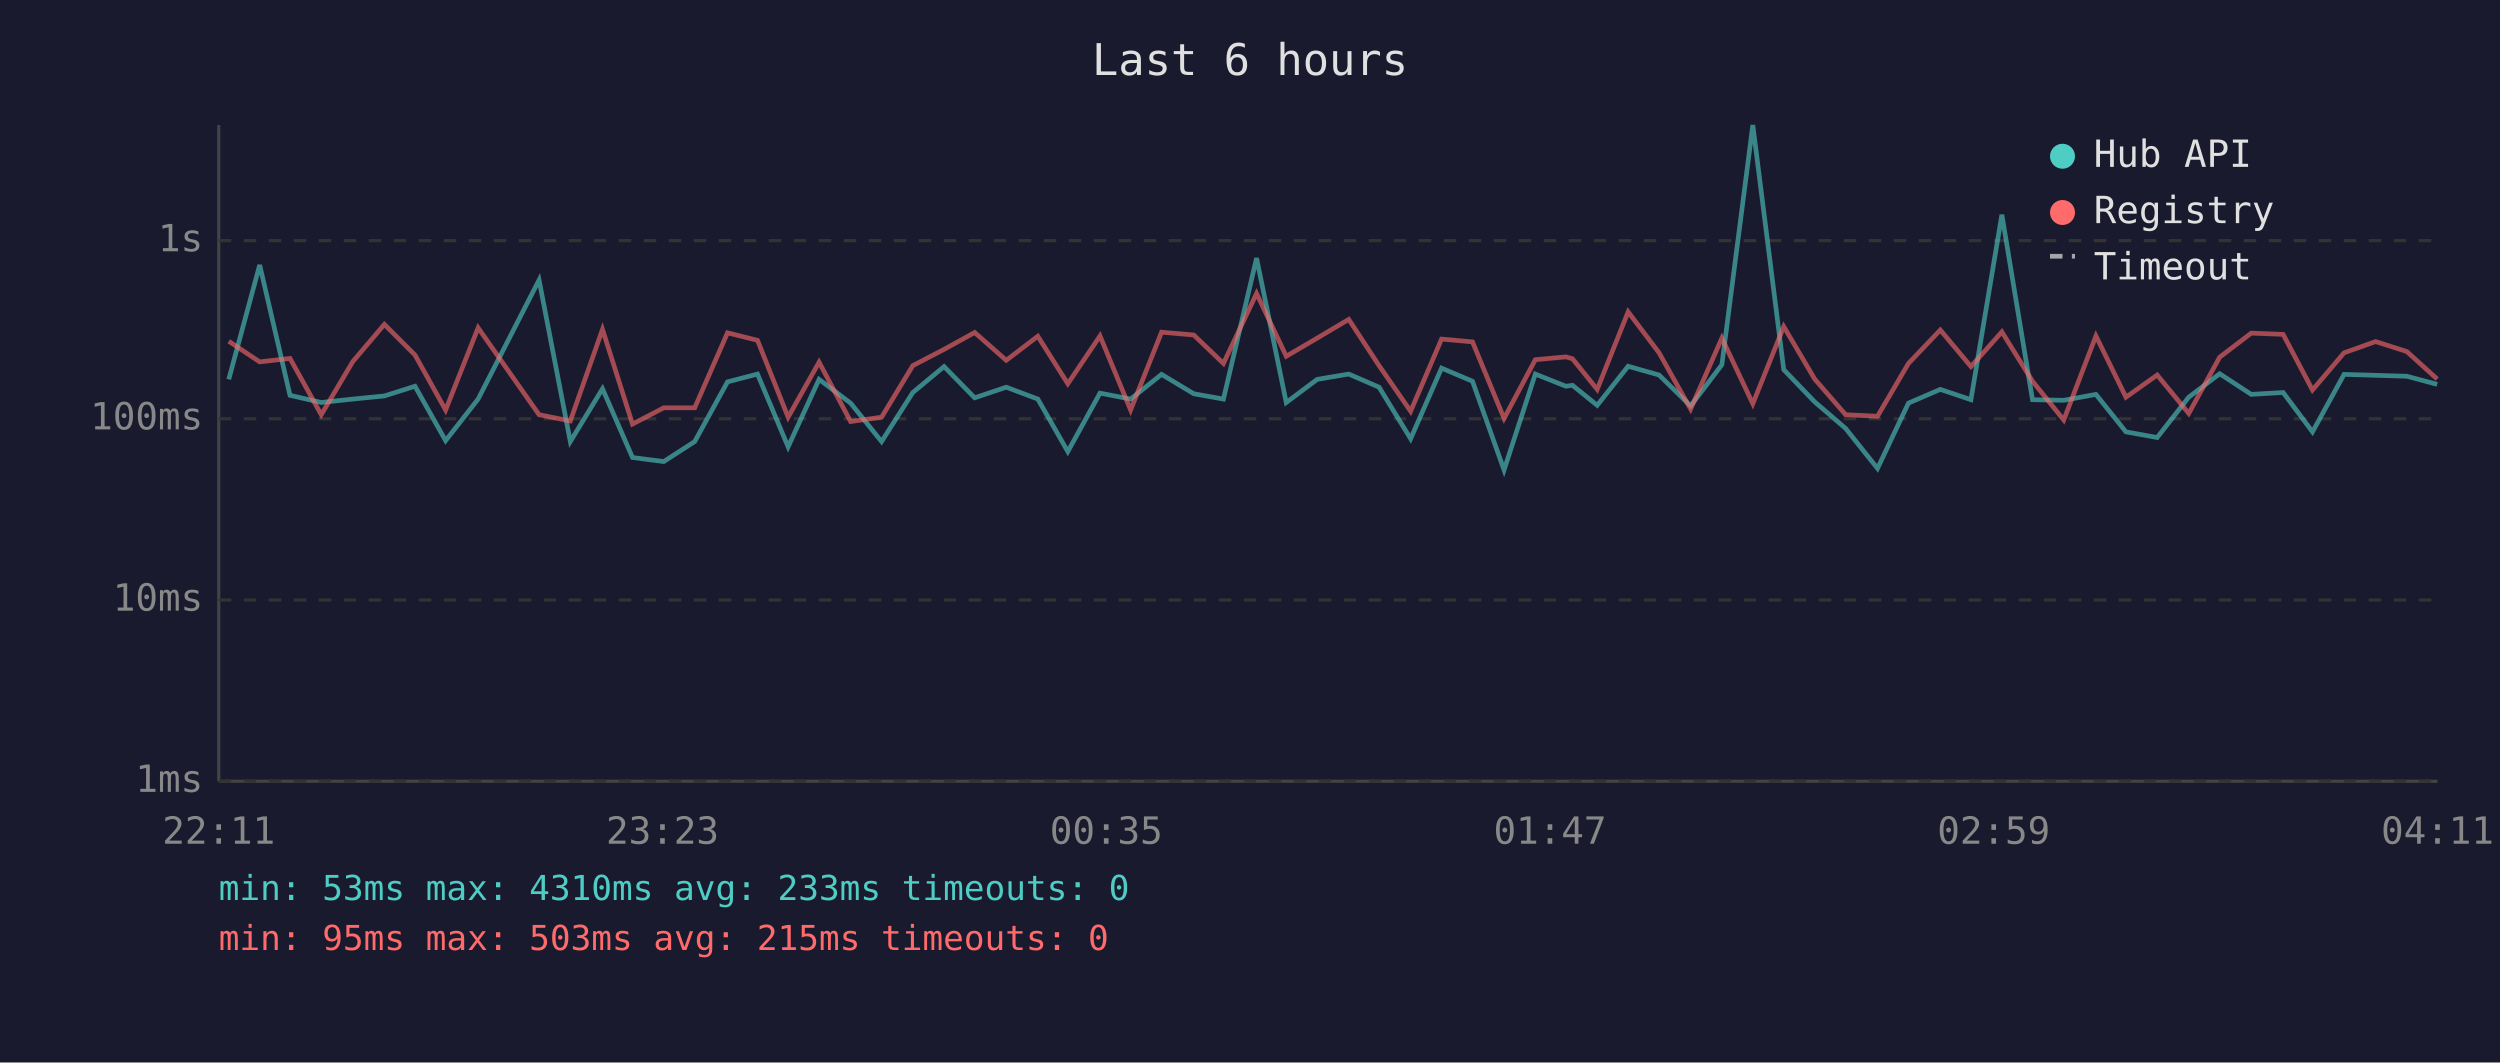
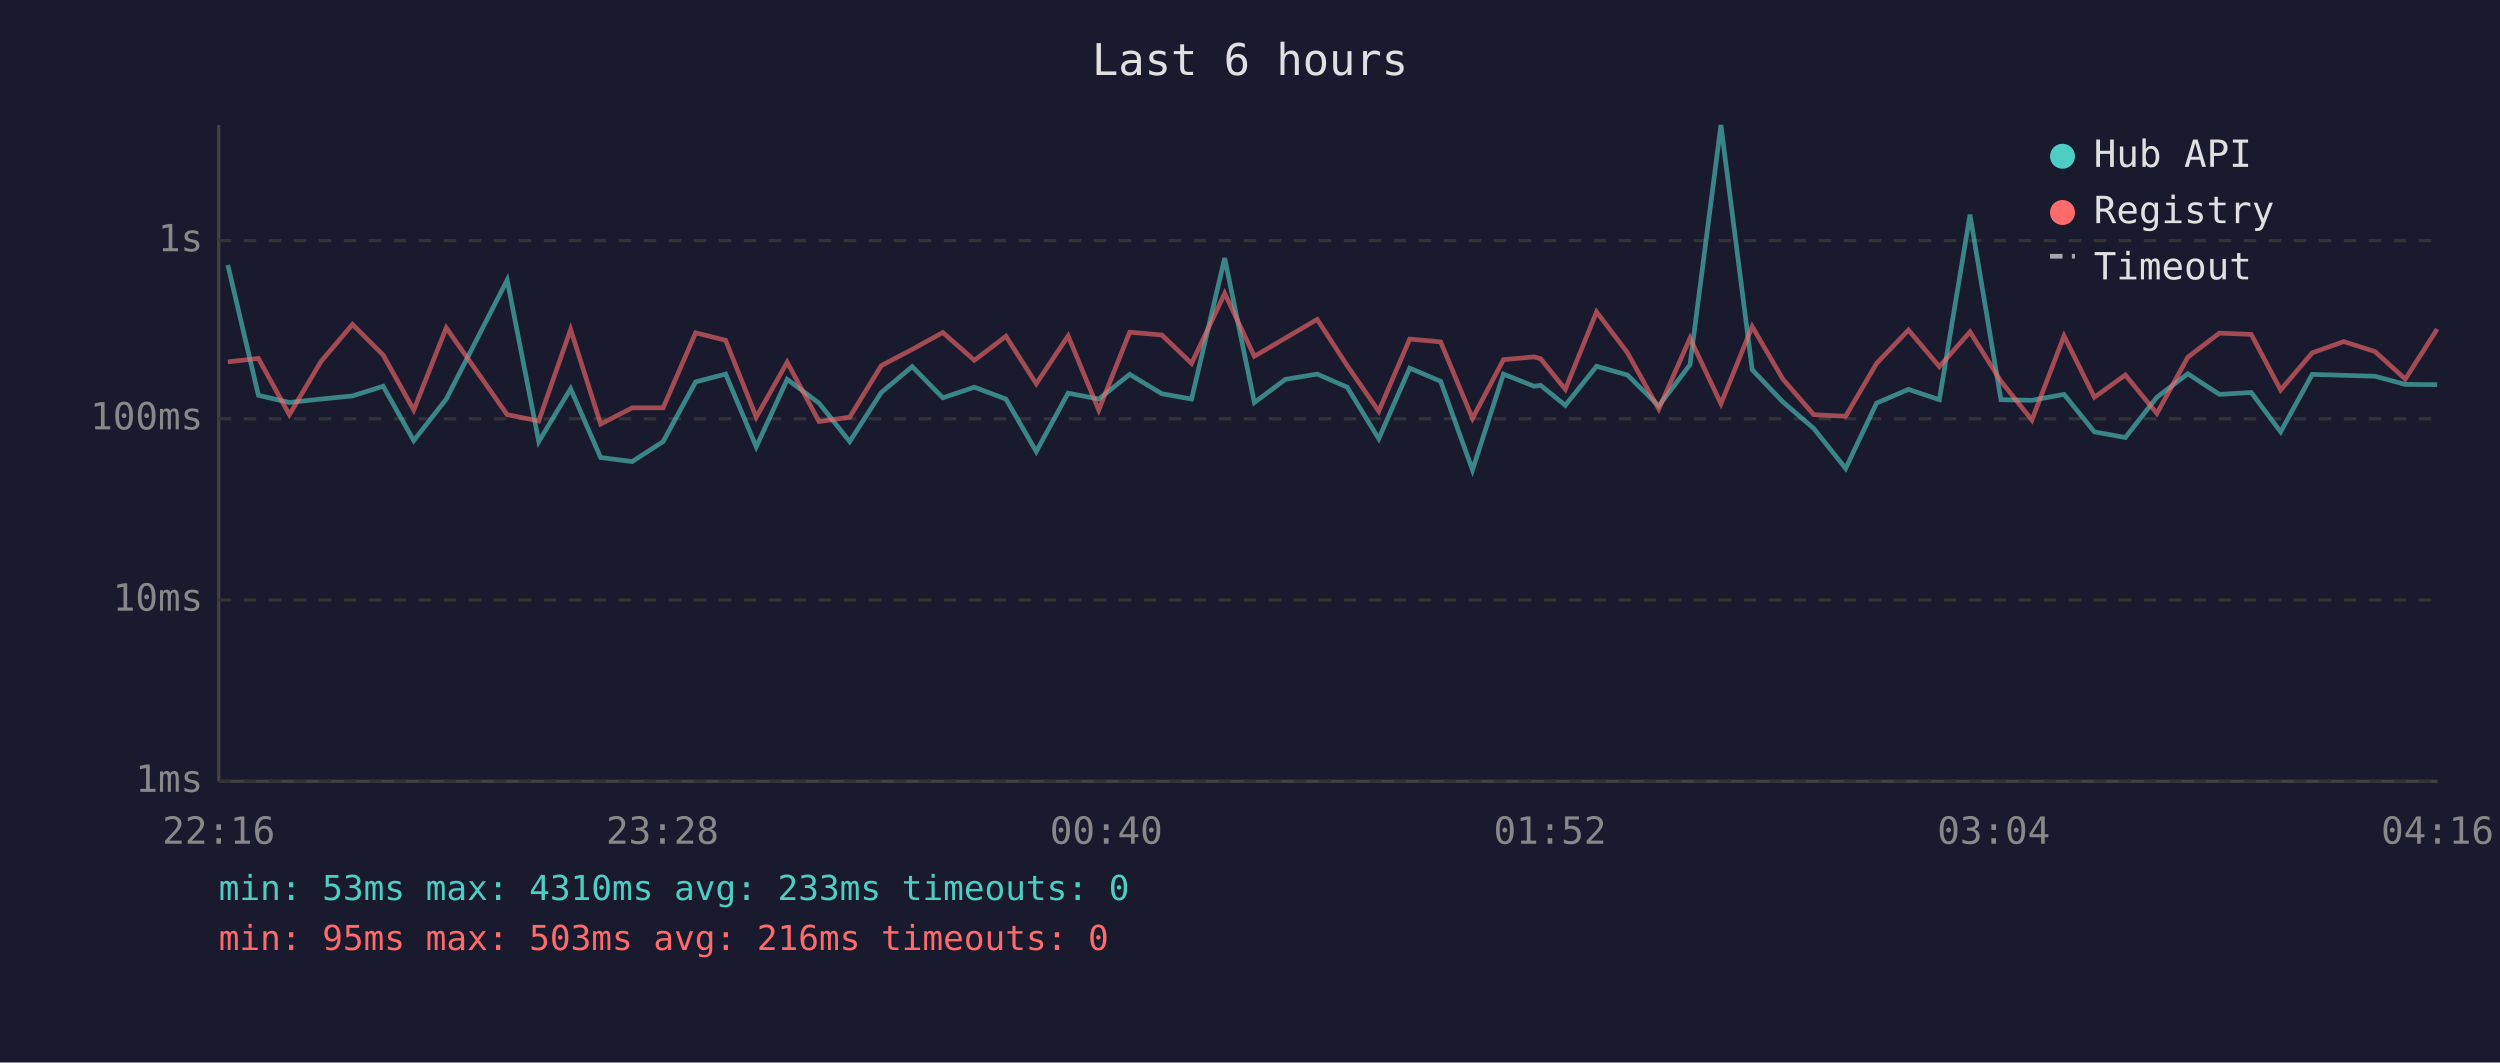
<svg xmlns="http://www.w3.org/2000/svg" viewBox="0 0 800 340" font-family="monospace" font-size="12">
  <rect width="800" height="340" fill="#1a1a2e" />
  <text x="400" y="24" fill="#e0e0e0" font-size="14" text-anchor="middle">Last 6 hours</text>
  <line x1="70" y1="40" x2="70" y2="250" stroke="#444" stroke-width="1" />
  <line x1="70" y1="250" x2="780" y2="250" stroke="#444" stroke-width="1" />
  <line x1="70" y1="250" x2="780" y2="250" stroke="#333" stroke-width="1" stroke-dasharray="4" />
  <text x="65" y="250" fill="#888" text-anchor="end" dominant-baseline="middle">1ms</text>
  <line x1="70" y1="192" x2="780" y2="192" stroke="#333" stroke-width="1" stroke-dasharray="4" />
  <text x="65" y="192" fill="#888" text-anchor="end" dominant-baseline="middle">10ms</text>
  <line x1="70" y1="134" x2="780" y2="134" stroke="#333" stroke-width="1" stroke-dasharray="4" />
  <text x="65" y="134" fill="#888" text-anchor="end" dominant-baseline="middle">100ms</text>
  <line x1="70" y1="77" x2="780" y2="77" stroke="#333" stroke-width="1" stroke-dasharray="4" />
  <text x="65" y="77" fill="#888" text-anchor="end" dominant-baseline="middle">1s</text>
-   <text x="70" y="270" fill="#888" text-anchor="middle">22:11</text>
-   <text x="212" y="270" fill="#888" text-anchor="middle">23:23</text>
-   <text x="354" y="270" fill="#888" text-anchor="middle">00:35</text>
-   <text x="496" y="270" fill="#888" text-anchor="middle">01:47</text>
-   <text x="638" y="270" fill="#888" text-anchor="middle">02:59</text>
-   <text x="780" y="270" fill="#888" text-anchor="middle">04:11</text>
-   <polyline points="73.2,121.4 83.1,84.8 92.8,126.5 102.8,128.8 112.9,127.7 123.0,126.7 132.8,123.6 142.6,141.0 153.0,127.7 172.5,89.6 182.5,141.3 192.8,124.4 202.4,146.4 212.4,147.7 222.3,141.3 232.8,122.2 242.4,119.7 252.2,143.0 262.1,121.4 272.2,129.0 282.1,141.3 292.1,125.6 302.1,117.3 311.9,127.3 322.0,123.9 332.1,127.7 341.7,144.5 352.0,125.8 361.8,127.7 371.7,119.8 382.0,126.0 391.5,127.7 402.1,82.6 411.6,128.8 421.5,121.4 431.6,119.7 441.3,123.9 451.4,140.4 461.3,117.8 471.2,122.0 481.3,150.4 491.3,119.7 501.1,123.6 503.2,123.3 511.1,129.7 521.0,117.2 530.9,120.0 541.0,129.9 551.0,116.7 560.9,40.0 570.8,118.3 580.7,128.6 590.6,137.1 600.8,149.9 610.7,129.0 620.9,124.6 630.7,127.9 640.6,68.7 650.4,127.9 660.4,128.1 670.7,126.2 680.3,138.2 690.3,140.0 700.4,127.1 710.3,119.6 720.4,126.2 730.6,125.6 740.0,138.2 750.1,119.8 760.2,120.1 770.2,120.4 779.9,123.0" fill="none" stroke="#4ecdc4" stroke-width="1.5" opacity="0.6" />
-   <polyline points="73.2,109.2 83.1,115.8 92.8,114.7 102.8,132.7 112.9,115.7 123.0,103.8 132.8,113.6 142.6,131.2 153.0,104.9 172.5,132.7 182.5,134.7 192.8,105.4 202.4,135.7 212.4,130.5 222.3,130.5 232.8,106.5 242.4,108.9 252.2,133.5 262.1,115.9 272.2,134.9 282.1,133.5 292.1,117.0 302.1,111.8 311.9,106.4 322.0,115.3 332.1,107.6 341.7,122.8 352.0,107.5 361.8,131.2 371.7,106.3 382.0,107.2 391.5,116.3 402.1,93.9 411.6,114.0 421.5,108.2 431.6,102.2 441.3,117.0 451.4,131.6 461.3,108.5 471.2,109.4 481.3,133.9 491.3,115.1 501.1,114.2 503.2,114.8 511.1,124.6 521.0,99.8 530.9,112.9 541.0,130.9 551.0,108.2 560.9,129.2 570.8,104.5 580.7,121.3 590.6,132.7 600.8,133.2 610.7,116.3 620.9,105.6 630.7,117.3 640.6,106.2 650.4,122.0 660.4,134.4 670.7,107.5 680.3,127.1 690.3,120.0 700.4,132.3 710.3,114.3 720.4,106.6 730.6,107.0 740.0,124.8 750.1,112.9 760.2,109.3 770.2,112.5 779.9,121.3" fill="none" stroke="#ff6b6b" stroke-width="1.5" opacity="0.6" />
+   <text x="70" y="270" fill="#888" text-anchor="middle">22:16</text>
+   <text x="212" y="270" fill="#888" text-anchor="middle">23:28</text>
+   <text x="354" y="270" fill="#888" text-anchor="middle">00:40</text>
+   <text x="496" y="270" fill="#888" text-anchor="middle">01:52</text>
+   <text x="638" y="270" fill="#888" text-anchor="middle">03:04</text>
+   <text x="780" y="270" fill="#888" text-anchor="middle">04:16</text>
+   <polyline points="72.9,84.8 82.7,126.5 92.6,128.8 102.7,127.7 112.8,126.7 122.6,123.6 132.4,141.0 142.8,127.7 162.3,89.6 172.4,141.3 182.6,124.4 192.2,146.4 202.3,147.7 212.2,141.3 222.6,122.2 232.2,119.7 242.0,143.0 251.9,121.4 262.1,129.0 271.9,141.3 282.0,125.6 291.9,117.3 301.7,127.3 311.8,123.9 321.9,127.7 331.6,144.5 341.8,125.8 351.6,127.7 361.5,119.8 371.8,126.0 381.3,127.7 391.9,82.6 401.4,128.8 411.3,121.4 421.5,119.7 431.1,123.9 441.2,140.4 451.1,117.8 461.0,122.0 471.2,150.4 481.1,119.7 490.9,123.6 493.0,123.3 500.9,129.7 510.9,117.2 520.8,120.0 530.8,129.9 540.8,116.7 550.7,40.0 560.7,118.3 570.5,128.6 580.4,137.1 590.6,149.9 600.5,129.0 610.7,124.6 620.6,127.9 630.4,68.7 640.3,127.9 650.2,128.1 660.5,126.2 670.2,138.2 680.1,140.0 690.2,127.1 700.1,119.6 710.2,126.2 720.4,125.6 729.8,138.2 739.9,119.8 750.0,120.1 760.0,120.4 769.7,123.0 779.9,123.1" fill="none" stroke="#4ecdc4" stroke-width="1.5" opacity="0.6" />
+   <polyline points="72.9,115.8 82.7,114.7 92.6,132.7 102.7,115.7 112.8,103.8 122.6,113.6 132.4,131.2 142.8,104.9 162.3,132.7 172.4,134.7 182.6,105.4 192.2,135.7 202.3,130.5 212.2,130.5 222.6,106.5 232.2,108.9 242.0,133.5 251.9,115.9 262.1,134.9 271.9,133.5 282.0,117.0 291.9,111.8 301.7,106.4 311.8,115.3 321.9,107.6 331.6,122.8 341.8,107.5 351.6,131.2 361.5,106.3 371.8,107.2 381.3,116.3 391.9,93.9 401.4,114.0 411.3,108.2 421.5,102.2 431.1,117.0 441.2,131.6 451.1,108.5 461.0,109.4 471.2,133.9 481.1,115.1 490.9,114.2 493.0,114.8 500.9,124.6 510.9,99.8 520.8,112.9 530.8,130.9 540.8,108.2 550.7,129.2 560.7,104.5 570.5,121.3 580.4,132.7 590.6,133.2 600.5,116.3 610.7,105.6 620.6,117.3 630.4,106.2 640.3,122.0 650.2,134.4 660.5,107.5 670.2,127.1 680.1,120.0 690.2,132.3 700.1,114.3 710.2,106.6 720.4,107.0 729.8,124.8 739.9,112.9 750.0,109.3 760.0,112.5 769.7,121.3 779.9,105.3" fill="none" stroke="#ff6b6b" stroke-width="1.5" opacity="0.6" />
  <circle cx="660" cy="50" r="4" fill="#4ecdc4" />
  <text x="670" y="50" fill="#e0e0e0" dominant-baseline="middle">Hub API</text>
  <circle cx="660" cy="68" r="4" fill="#ff6b6b" />
  <text x="670" y="68" fill="#e0e0e0" dominant-baseline="middle">Registry</text>
  <line x1="656" y1="82" x2="664" y2="82" stroke="#e0e0e0" stroke-width="1.5" stroke-dasharray="4,3" opacity="0.7" />
  <text x="670" y="86" fill="#e0e0e0" dominant-baseline="middle">Timeout</text>
  <text x="70" y="288" fill="#4ecdc4" font-size="11">min: 53ms  max: 4310ms  avg: 233ms  timeouts: 0</text>
-   <text x="70" y="304" fill="#ff6b6b" font-size="11">min: 95ms  max: 503ms  avg: 215ms  timeouts: 0</text>
+   <text x="70" y="304" fill="#ff6b6b" font-size="11">min: 95ms  max: 503ms  avg: 216ms  timeouts: 0</text>
</svg>
